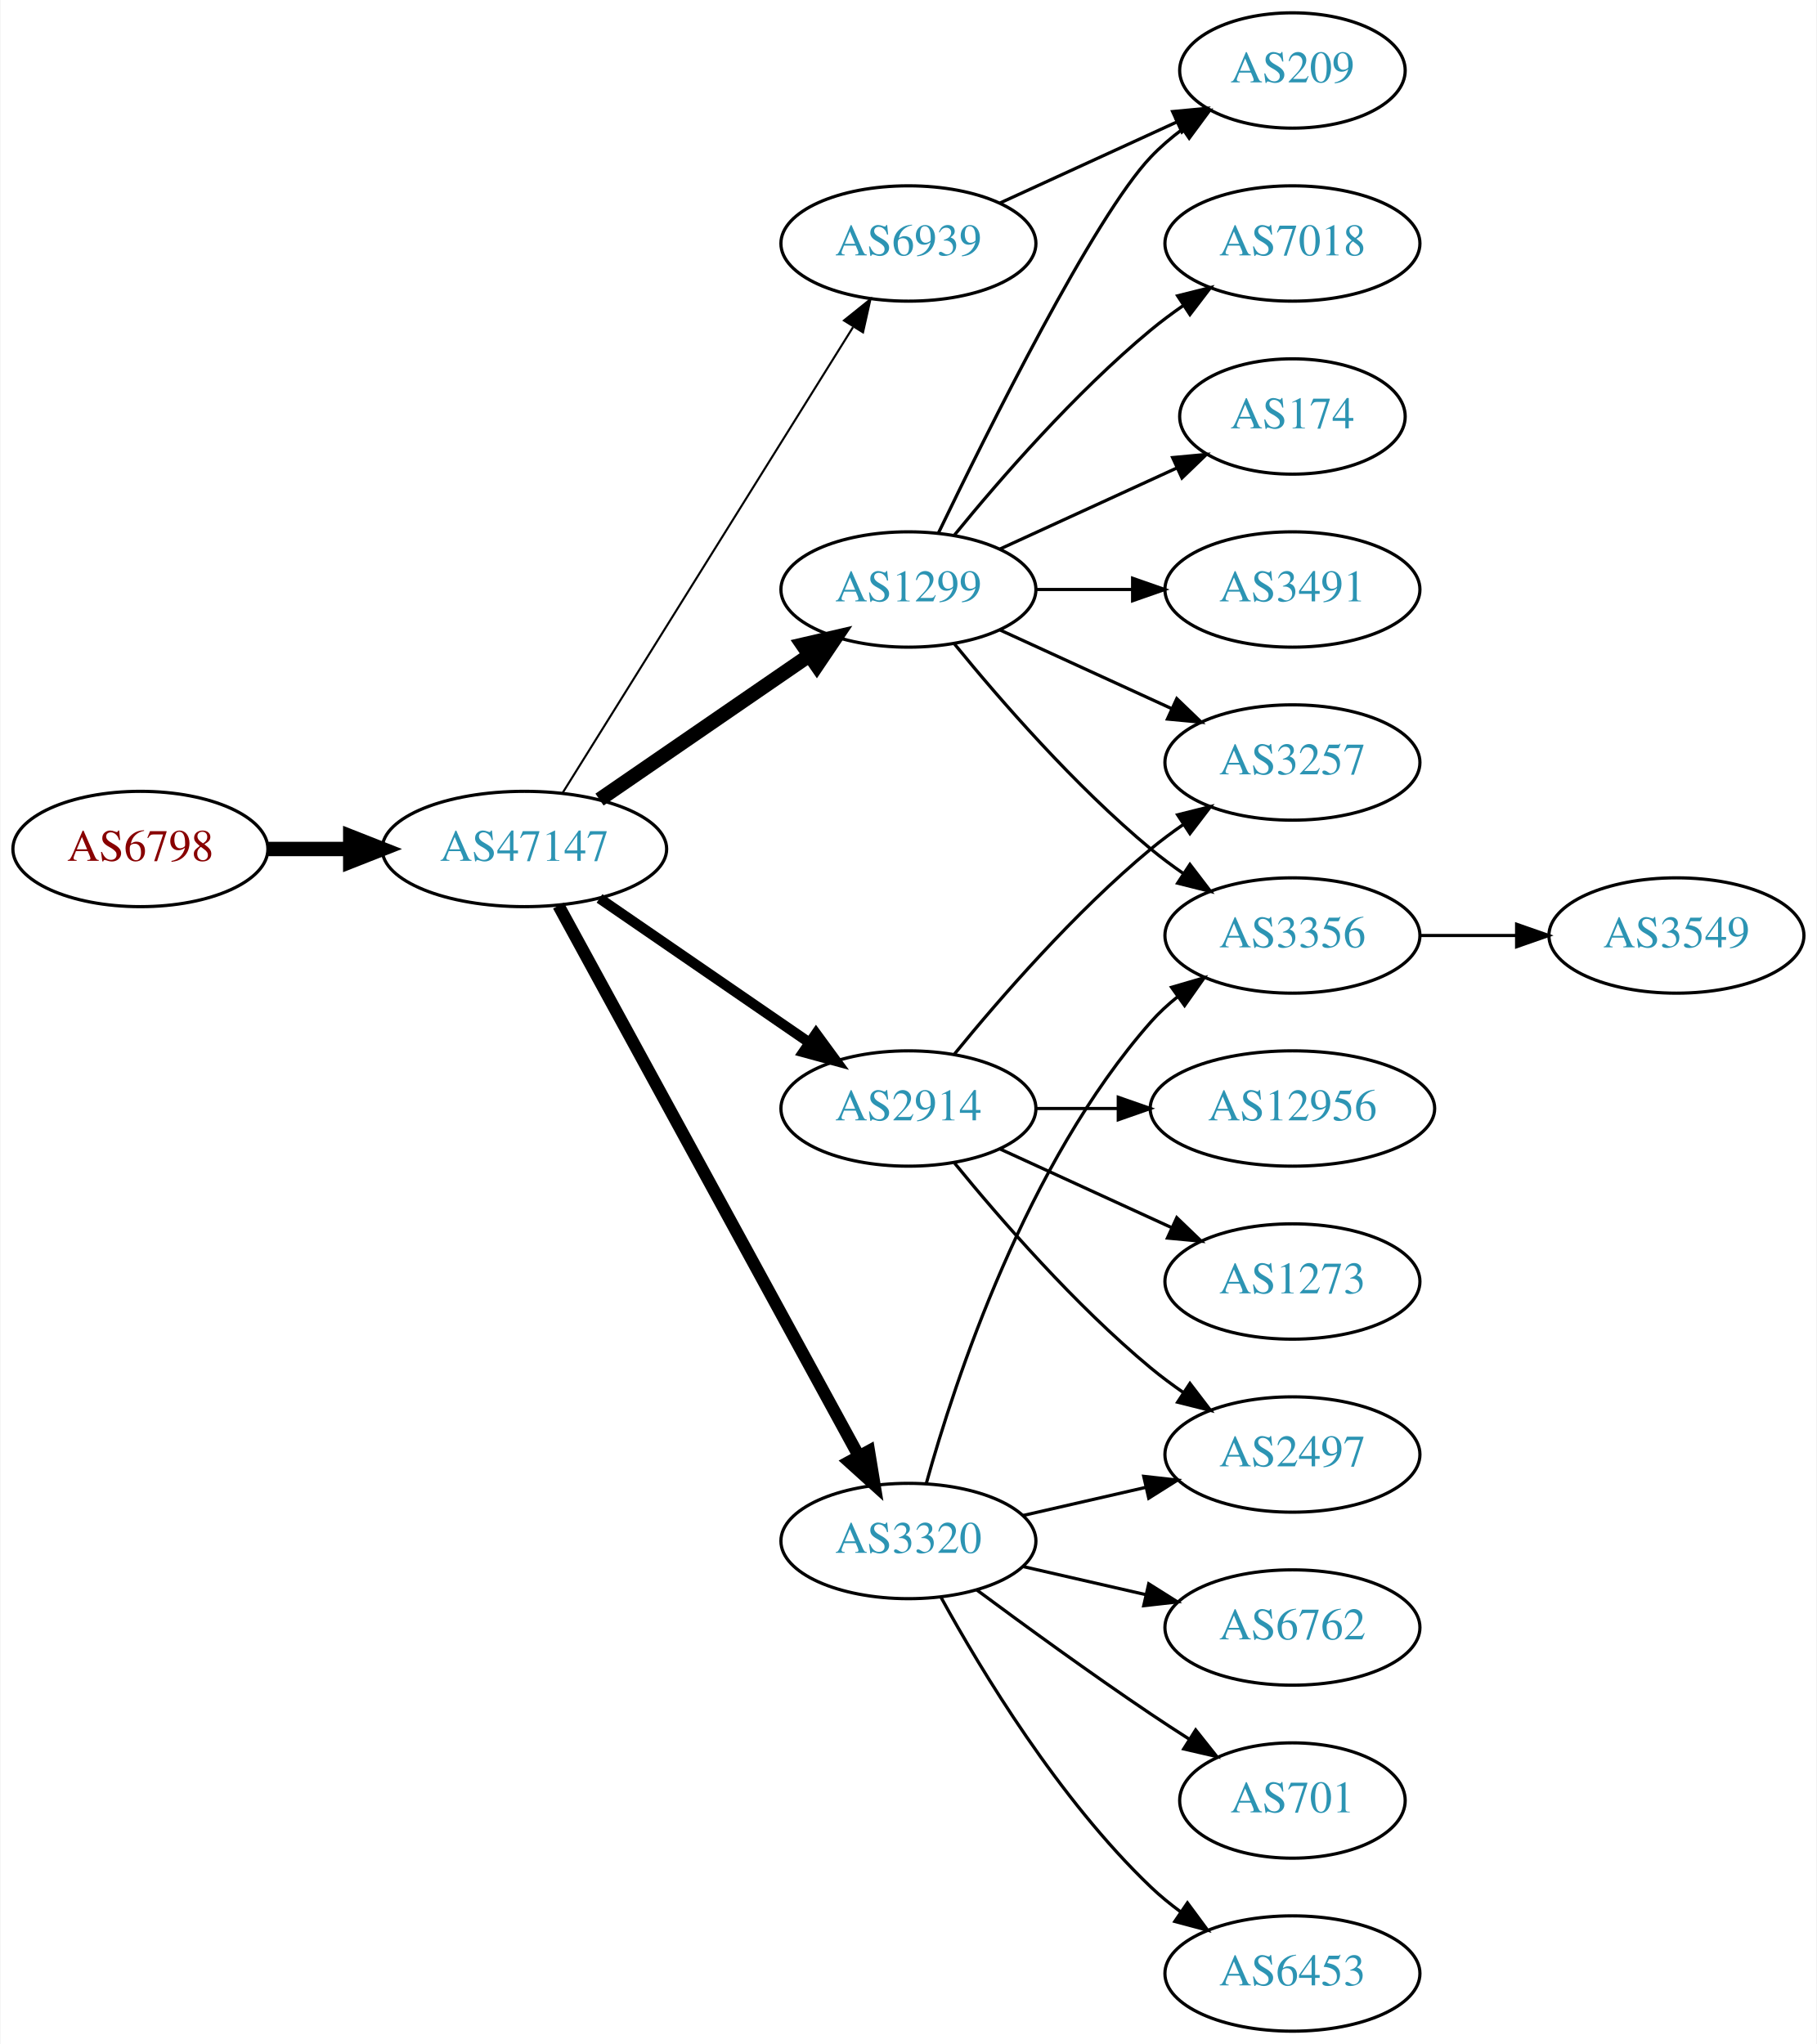
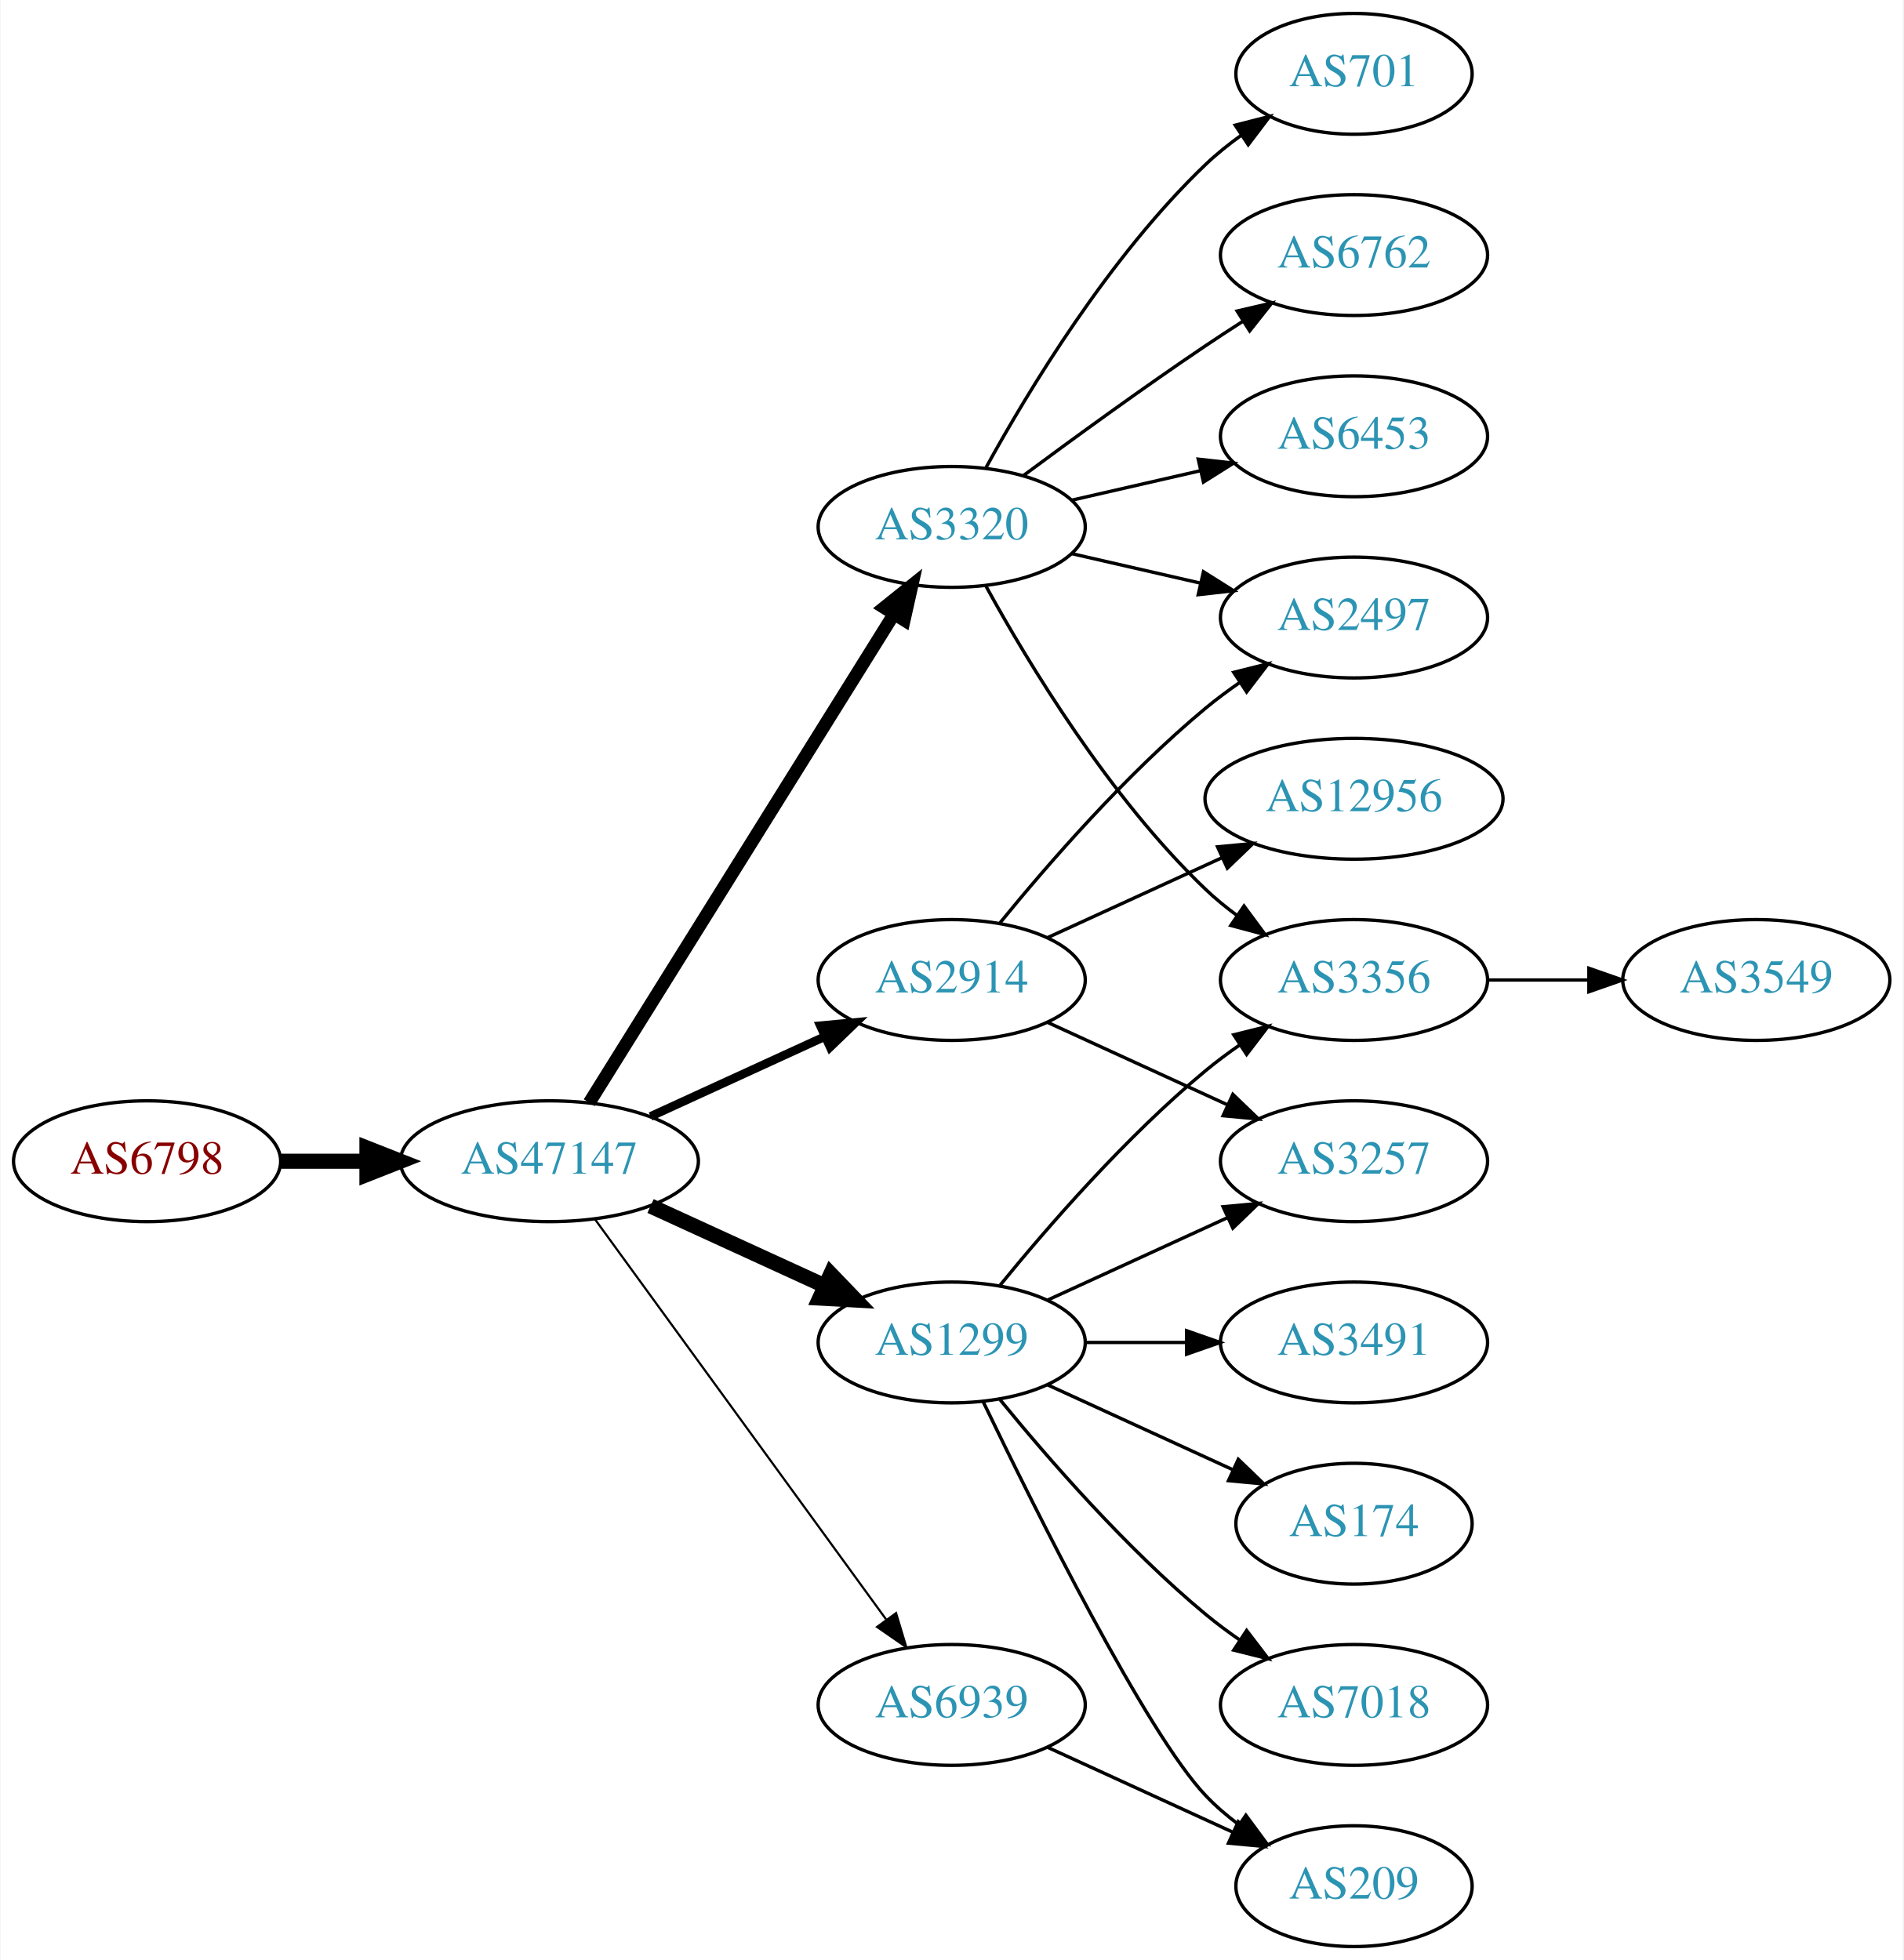
- <svg xmlns="http://www.w3.org/2000/svg" xmlns:xlink="http://www.w3.org/1999/xlink" width="567pt" height="638pt" viewBox="0.00 0.00 566.66 638.00">
-   <g id="graph0" class="graph" transform="scale(1 1) rotate(0) translate(4 634)">
-     <polygon fill="white" stroke="none" points="-4,4 -4,-634 562.663,-634 562.663,4 -4,4" />
+ <svg xmlns="http://www.w3.org/2000/svg" xmlns:xlink="http://www.w3.org/1999/xlink" width="567pt" height="584pt" viewBox="0.00 0.00 566.66 584.00">
+   <g id="graph0" class="graph" transform="scale(1 1) rotate(0) translate(4 580)">
+     <polygon fill="white" stroke="none" points="-4,4 -4,-580 562.663,-580 562.663,4 -4,4" />
    <g id="node1" class="node">
      <g id="a_node1">
        <a xlink:href="/asn/6798" xlink:title="AS6798 ~ Net4You Internet GmbH [AT]">
-           <ellipse fill="#ffffff" stroke="black" cx="39.647" cy="-369" rx="39.794" ry="18" />
-           <text text-anchor="middle" x="39.647" y="-365.3" font-family="Times,serif" font-size="14.00" fill="#880000">AS6798</text>
+           <ellipse fill="#ffffff" stroke="black" cx="39.647" cy="-234" rx="39.794" ry="18" />
+           <text text-anchor="middle" x="39.647" y="-230.3" font-family="Times,serif" font-size="14.00" fill="#880000">AS6798</text>
        </a>
      </g>
    </g>
    <g id="node2" class="node">
      <g id="a_node2">
        <a xlink:href="/asn/47147" xlink:title="AS47147 ~ ANEXIA Internetdienstleistungs GmbH [AT]">
-           <ellipse fill="#ffffff" stroke="black" cx="159.489" cy="-369" rx="44.393" ry="18" />
-           <text text-anchor="middle" x="159.489" y="-365.3" font-family="Times,serif" font-size="14.00" fill="#2c94b3">AS47147</text>
+           <ellipse fill="#ffffff" stroke="black" cx="159.489" cy="-234" rx="44.393" ry="18" />
+           <text text-anchor="middle" x="159.489" y="-230.3" font-family="Times,serif" font-size="14.00" fill="#2c94b3">AS47147</text>
        </a>
      </g>
    </g>
    <g id="edge1" class="edge">
-       <path fill="none" stroke="black" stroke-width="4.5" d="M79.559,-369C87.662,-369 96.337,-369 104.863,-369" />
-       <polygon fill="black" stroke="black" stroke-width="4.5" points="105.141,-372.938 115.141,-369 105.141,-365.063 105.141,-372.938" />
+       <path fill="none" stroke="black" stroke-width="4.5" d="M79.559,-234C87.662,-234 96.337,-234 104.863,-234" />
+       <polygon fill="black" stroke="black" stroke-width="4.5" points="105.141,-237.938 115.141,-234 105.141,-230.063 105.141,-237.938" />
    </g>
    <g id="node3" class="node">
      <g id="a_node3">
        <a xlink:href="/asn/1299" xlink:title="AS1299 ~ Telia Carrier [EU]">
-           <ellipse fill="#ffffff" stroke="black" cx="279.332" cy="-450" rx="39.794" ry="18" />
-           <text text-anchor="middle" x="279.332" y="-446.3" font-family="Times,serif" font-size="14.00" fill="#2c94b3">AS1299</text>
+           <ellipse fill="#ffffff" stroke="black" cx="279.332" cy="-180" rx="39.794" ry="18" />
+           <text text-anchor="middle" x="279.332" y="-176.3" font-family="Times,serif" font-size="14.00" fill="#2c94b3">AS1299</text>
        </a>
      </g>
    </g>
    <g id="edge2" class="edge">
-       <path fill="none" stroke="black" stroke-width="4.5" d="M182.932,-384.426C201.513,-397.198 228.074,-415.455 248.453,-429.463" />
-       <polygon fill="black" stroke="black" stroke-width="4.5" points="246.296,-432.758 256.768,-435.178 250.757,-426.269 246.296,-432.758" />
+       <path fill="none" stroke="black" stroke-width="4.5" d="M189.619,-220.652C205.23,-213.498 224.628,-204.609 241.3,-196.97" />
+       <polygon fill="black" stroke="black" stroke-width="4.5" points="243.301,-200.384 250.752,-192.638 240.02,-193.225 243.301,-200.384" />
    </g>
    <g id="node4" class="node">
      <g id="a_node4">
+         <a xlink:href="/asn/3320" xlink:title="AS3320 ~ DTAG [DE]">
+           <ellipse fill="#ffffff" stroke="black" cx="279.332" cy="-423" rx="39.794" ry="18" />
+           <text text-anchor="middle" x="279.332" y="-419.3" font-family="Times,serif" font-size="14.00" fill="#2c94b3">AS3320</text>
+         </a>
+       </g>
+     </g>
+     <g id="edge3" class="edge">
+       <path fill="none" stroke="black" stroke-width="3.857" d="M171.364,-251.442C192.147,-284.775 237.608,-357.686 262.037,-396.866" />
+       <polygon fill="black" stroke="black" stroke-width="3.857" points="259.222,-398.966 267.483,-405.6 265.162,-395.263 259.222,-398.966" />
+     </g>
+     <g id="node5" class="node">
+       <g id="a_node5">
        <a xlink:href="/asn/2914" xlink:title="AS2914 ~ NTT America, Inc. [US]">
          <ellipse fill="#ffffff" stroke="black" cx="279.332" cy="-288" rx="39.794" ry="18" />
          <text text-anchor="middle" x="279.332" y="-284.3" font-family="Times,serif" font-size="14.00" fill="#2c94b3">AS2914</text>
        </a>
      </g>
    </g>
-     <g id="edge3" class="edge">
-       <path fill="none" stroke="black" stroke-width="3.214" d="M182.932,-353.574C201.513,-340.802 228.074,-322.545 248.453,-308.537" />
-       <polygon fill="black" stroke="black" stroke-width="3.214" points="250.509,-311.371 256.768,-302.822 246.544,-305.602 250.509,-311.371" />
-     </g>
-     <g id="node5" class="node">
-       <g id="a_node5">
-         <a xlink:href="/asn/3320" xlink:title="AS3320 ~ DTAG [DE]">
-           <ellipse fill="#ffffff" stroke="black" cx="279.332" cy="-153" rx="39.794" ry="18" />
-           <text text-anchor="middle" x="279.332" y="-149.3" font-family="Times,serif" font-size="14.00" fill="#2c94b3">AS3320</text>
-         </a>
-       </g>
-     </g>
    <g id="edge4" class="edge">
-       <path fill="none" stroke="black" stroke-width="3.857" d="M170.133,-351.324C190.814,-313.416 239.527,-224.127 263.906,-179.441" />
-       <polygon fill="black" stroke="black" stroke-width="3.857" points="267.003,-181.072 268.72,-170.617 260.858,-177.72 267.003,-181.072" />
+       <path fill="none" stroke="black" stroke-width="2.571" d="M189.619,-247.348C205.23,-254.502 224.628,-263.391 241.3,-271.03" />
+       <polygon fill="black" stroke="black" stroke-width="2.571" points="240.203,-274.378 250.752,-275.362 243.119,-268.014 240.203,-274.378" />
    </g>
    <g id="node6" class="node">
      <g id="a_node6">
        <a xlink:href="/asn/6939" xlink:title="AS6939 ~ Hurricane Electric LLC [US]">
-           <ellipse fill="#ffffff" stroke="black" cx="279.332" cy="-558" rx="39.794" ry="18" />
-           <text text-anchor="middle" x="279.332" y="-554.3" font-family="Times,serif" font-size="14.00" fill="#2c94b3">AS6939</text>
+           <ellipse fill="#ffffff" stroke="black" cx="279.332" cy="-72" rx="39.794" ry="18" />
+           <text text-anchor="middle" x="279.332" y="-68.3" font-family="Times,serif" font-size="14.00" fill="#2c94b3">AS6939</text>
        </a>
      </g>
    </g>
    <g id="edge5" class="edge">
-       <path fill="none" stroke="black" stroke-width="0.643" d="M171.364,-386.442C192.147,-419.775 237.608,-492.686 262.037,-531.866" />
-       <polygon fill="black" stroke="black" stroke-width="0.643" points="259.222,-533.966 267.483,-540.6 265.162,-530.263 259.222,-533.966" />
+       <path fill="none" stroke="black" stroke-width="0.643" d="M173.1,-216.663C193.921,-188.04 235.583,-130.767 259.772,-97.514" />
+       <polygon fill="black" stroke="black" stroke-width="0.643" points="262.759,-99.358 265.811,-89.212 257.098,-95.24 262.759,-99.358" />
+     </g>
+     <g id="node9" class="node">
+       <g id="a_node9">
+         <a xlink:href="/asn/3356" xlink:title="AS3356 ~ Level 3 Parent, LLC [US]">
+           <ellipse fill="#ffffff" stroke="black" cx="399.174" cy="-288" rx="39.794" ry="18" />
+           <text text-anchor="middle" x="399.174" y="-284.3" font-family="Times,serif" font-size="14.00" fill="#2c94b3">AS3356</text>
+         </a>
+       </g>
+     </g>
+     <g id="edge16" class="edge">
+       <path fill="none" stroke="black" d="M293.751,-197.065C307.865,-214.375 331.28,-241.345 354.978,-261 358.194,-263.668 361.695,-266.27 365.265,-268.741" />
+       <polygon fill="black" stroke="black" points="363.343,-271.666 373.622,-274.236 367.189,-265.817 363.343,-271.666" />
+     </g>
+     <g id="node13" class="node">
+       <g id="a_node13">
+         <a xlink:href="/asn/3257" xlink:title="AS3257 ~ GTT [DE]">
+           <ellipse fill="#ffffff" stroke="black" cx="399.174" cy="-234" rx="39.794" ry="18" />
+           <text text-anchor="middle" x="399.174" y="-230.3" font-family="Times,serif" font-size="14.00" fill="#2c94b3">AS3257</text>
+         </a>
+       </g>
+     </g>
+     <g id="edge19" class="edge">
+       <path fill="none" stroke="black" d="M307.96,-192.661C323.917,-199.973 344.188,-209.261 361.471,-217.181" />
+       <polygon fill="black" stroke="black" points="360.169,-220.435 370.718,-221.419 363.085,-214.071 360.169,-220.435" />
+     </g>
+     <g id="node14" class="node">
+       <g id="a_node14">
+         <a xlink:href="/asn/209" xlink:title="AS209 ~ CenturyLink Communications, LLC [US]">
+           <ellipse fill="#ffffff" stroke="black" cx="399.174" cy="-18" rx="35.194" ry="18" />
+           <text text-anchor="middle" x="399.174" y="-14.3" font-family="Times,serif" font-size="14.00" fill="#2c94b3">AS209</text>
+         </a>
+       </g>
+     </g>
+     <g id="edge14" class="edge">
+       <path fill="none" stroke="black" d="M288.679,-162.405C304.146,-130.268 337.291,-63.66 354.978,-45 357.921,-41.895 361.294,-38.999 364.83,-36.345" />
+       <polygon fill="black" stroke="black" points="366.959,-39.129 373.249,-30.603 363.015,-33.346 366.959,-39.129" />
+     </g>
+     <g id="node15" class="node">
+       <g id="a_node15">
+         <a xlink:href="/asn/3491" xlink:title="AS3491 ~ PCCW Global, Inc. [US]">
+           <ellipse fill="#ffffff" stroke="black" cx="399.174" cy="-180" rx="39.794" ry="18" />
+           <text text-anchor="middle" x="399.174" y="-176.3" font-family="Times,serif" font-size="14.00" fill="#2c94b3">AS3491</text>
+         </a>
+       </g>
+     </g>
+     <g id="edge15" class="edge">
+       <path fill="none" stroke="black" d="M319.244,-180C328.798,-180 339.147,-180 349.11,-180" />
+       <polygon fill="black" stroke="black" points="349.302,-183.5 359.302,-180 349.302,-176.5 349.302,-183.5" />
+     </g>
+     <g id="node16" class="node">
+       <g id="a_node16">
+         <a xlink:href="/asn/174" xlink:title="AS174 ~ Cogent Communications [US]">
+           <ellipse fill="#ffffff" stroke="black" cx="399.174" cy="-126" rx="35.194" ry="18" />
+           <text text-anchor="middle" x="399.174" y="-122.3" font-family="Times,serif" font-size="14.00" fill="#2c94b3">AS174</text>
+         </a>
+       </g>
+     </g>
+     <g id="edge17" class="edge">
+       <path fill="none" stroke="black" d="M307.96,-167.339C324.377,-159.817 345.358,-150.202 362.955,-142.139" />
+       <polygon fill="black" stroke="black" points="364.7,-145.189 372.332,-137.842 361.783,-138.826 364.7,-145.189" />
+     </g>
+     <g id="node17" class="node">
+       <g id="a_node17">
+         <a xlink:href="/asn/7018" xlink:title="AS7018 ~ AT&amp;T Services, Inc. [US]">
+           <ellipse fill="#ffffff" stroke="black" cx="399.174" cy="-72" rx="39.794" ry="18" />
+           <text text-anchor="middle" x="399.174" y="-68.3" font-family="Times,serif" font-size="14.00" fill="#2c94b3">AS7018</text>
+         </a>
+       </g>
+     </g>
+     <g id="edge18" class="edge">
+       <path fill="none" stroke="black" d="M293.751,-162.935C307.865,-145.625 331.28,-118.655 354.978,-99 358.194,-96.332 361.695,-93.73 365.265,-91.259" />
+       <polygon fill="black" stroke="black" points="367.189,-94.183 373.622,-85.764 363.343,-88.334 367.189,-94.183" />
    </g>
    <g id="node7" class="node">
      <g id="a_node7">
-         <a xlink:href="/asn/3257" xlink:title="AS3257 ~ GTT [DE]">
-           <ellipse fill="#ffffff" stroke="black" cx="399.174" cy="-396" rx="39.794" ry="18" />
-           <text text-anchor="middle" x="399.174" y="-392.3" font-family="Times,serif" font-size="14.00" fill="#2c94b3">AS3257</text>
+         <a xlink:href="/asn/701" xlink:title="AS701 ~ UUNET [US]">
+           <ellipse fill="#ffffff" stroke="black" cx="399.174" cy="-558" rx="35.194" ry="18" />
+           <text text-anchor="middle" x="399.174" y="-554.3" font-family="Times,serif" font-size="14.00" fill="#2c94b3">AS701</text>
        </a>
      </g>
    </g>
    <g id="edge6" class="edge">
-       <path fill="none" stroke="black" d="M307.96,-437.339C323.917,-430.027 344.188,-420.739 361.471,-412.819" />
-       <polygon fill="black" stroke="black" points="363.085,-415.929 370.718,-408.581 360.169,-409.565 363.085,-415.929" />
+       <path fill="none" stroke="black" d="M289.573,-440.713C302.118,-463.561 326.295,-503.611 354.978,-531 358.232,-534.107 361.899,-537.046 365.685,-539.76" />
+       <polygon fill="black" stroke="black" points="363.788,-542.701 374.054,-545.322 367.663,-536.872 363.788,-542.701" />
    </g>
    <g id="node8" class="node">
      <g id="a_node8">
-         <a xlink:href="/asn/209" xlink:title="AS209 ~ CenturyLink Communications, LLC [US]">
-           <ellipse fill="#ffffff" stroke="black" cx="399.174" cy="-612" rx="35.194" ry="18" />
-           <text text-anchor="middle" x="399.174" y="-608.3" font-family="Times,serif" font-size="14.00" fill="#2c94b3">AS209</text>
+         <a xlink:href="/asn/2497" xlink:title="AS2497 ~ Internet Initiative Japan Inc. [JP]">
+           <ellipse fill="#ffffff" stroke="black" cx="399.174" cy="-396" rx="39.794" ry="18" />
+           <text text-anchor="middle" x="399.174" y="-392.3" font-family="Times,serif" font-size="14.00" fill="#2c94b3">AS2497</text>
        </a>
      </g>
    </g>
    <g id="edge7" class="edge">
-       <path fill="none" stroke="black" d="M288.679,-467.595C304.146,-499.732 337.291,-566.34 354.978,-585 357.921,-588.105 361.294,-591.001 364.83,-593.655" />
-       <polygon fill="black" stroke="black" points="363.015,-596.654 373.249,-599.397 366.959,-590.871 363.015,-596.654" />
-     </g>
-     <g id="node9" class="node">
-       <g id="a_node9">
-         <a xlink:href="/asn/7018" xlink:title="AS7018 ~ AT&amp;T Services, Inc. [US]">
-           <ellipse fill="#ffffff" stroke="black" cx="399.174" cy="-558" rx="39.794" ry="18" />
-           <text text-anchor="middle" x="399.174" y="-554.3" font-family="Times,serif" font-size="14.00" fill="#2c94b3">AS7018</text>
-         </a>
-       </g>
+       <path fill="none" stroke="black" d="M315.051,-415.045C327.051,-412.296 340.672,-409.175 353.364,-406.267" />
+       <polygon fill="black" stroke="black" points="354.33,-409.636 363.296,-403.991 352.767,-402.813 354.33,-409.636" />
    </g>
    <g id="edge8" class="edge">
-       <path fill="none" stroke="black" d="M293.751,-467.065C307.865,-484.375 331.28,-511.345 354.978,-531 358.194,-533.668 361.695,-536.27 365.265,-538.741" />
-       <polygon fill="black" stroke="black" points="363.343,-541.666 373.622,-544.236 367.189,-535.817 363.343,-541.666" />
+       <path fill="none" stroke="black" d="M289.573,-405.287C302.118,-382.439 326.295,-342.389 354.978,-315 357.846,-312.261 361.035,-309.653 364.344,-307.215" />
+       <polygon fill="black" stroke="black" points="366.407,-310.044 372.704,-301.523 362.468,-304.258 366.407,-310.044" />
    </g>
    <g id="node10" class="node">
      <g id="a_node10">
-         <a xlink:href="/asn/174" xlink:title="AS174 ~ Cogent Communications [US]">
-           <ellipse fill="#ffffff" stroke="black" cx="399.174" cy="-504" rx="35.194" ry="18" />
-           <text text-anchor="middle" x="399.174" y="-500.3" font-family="Times,serif" font-size="14.00" fill="#2c94b3">AS174</text>
+         <a xlink:href="/asn/6762" xlink:title="AS6762 ~ TELECOM ITALIA SPARKLE S.p.A. [IT]">
+           <ellipse fill="#ffffff" stroke="black" cx="399.174" cy="-504" rx="39.794" ry="18" />
+           <text text-anchor="middle" x="399.174" y="-500.3" font-family="Times,serif" font-size="14.00" fill="#2c94b3">AS6762</text>
        </a>
      </g>
    </g>
    <g id="edge9" class="edge">
-       <path fill="none" stroke="black" d="M307.96,-462.661C324.377,-470.183 345.358,-479.798 362.955,-487.861" />
-       <polygon fill="black" stroke="black" points="361.783,-491.174 372.332,-492.158 364.7,-484.811 361.783,-491.174" />
+       <path fill="none" stroke="black" d="M300.662,-438.277C315.524,-449.304 336.269,-464.407 354.978,-477 358.527,-479.389 362.277,-481.839 366.026,-484.242" />
+       <polygon fill="black" stroke="black" points="364.352,-487.325 374.674,-489.712 368.094,-481.409 364.352,-487.325" />
    </g>
    <g id="node11" class="node">
      <g id="a_node11">
-         <a xlink:href="/asn/3356" xlink:title="AS3356 ~ Level 3 Parent, LLC [US]">
-           <ellipse fill="#ffffff" stroke="black" cx="399.174" cy="-342" rx="39.794" ry="18" />
-           <text text-anchor="middle" x="399.174" y="-338.3" font-family="Times,serif" font-size="14.00" fill="#2c94b3">AS3356</text>
+         <a xlink:href="/asn/6453" xlink:title="AS6453 ~ TATA COMMUNICATIONS (AMERICA) INC [US]">
+           <ellipse fill="#ffffff" stroke="black" cx="399.174" cy="-450" rx="39.794" ry="18" />
+           <text text-anchor="middle" x="399.174" y="-446.3" font-family="Times,serif" font-size="14.00" fill="#2c94b3">AS6453</text>
        </a>
      </g>
    </g>
    <g id="edge10" class="edge">
-       <path fill="none" stroke="black" d="M293.751,-432.935C307.865,-415.625 331.28,-388.655 354.978,-369 358.194,-366.332 361.695,-363.73 365.265,-361.259" />
-       <polygon fill="black" stroke="black" points="367.189,-364.183 373.622,-355.764 363.343,-358.334 367.189,-364.183" />
-     </g>
-     <g id="node12" class="node">
-       <g id="a_node12">
-         <a xlink:href="/asn/3491" xlink:title="AS3491 ~ PCCW Global, Inc. [US]">
-           <ellipse fill="#ffffff" stroke="black" cx="399.174" cy="-450" rx="39.794" ry="18" />
-           <text text-anchor="middle" x="399.174" y="-446.3" font-family="Times,serif" font-size="14.00" fill="#2c94b3">AS3491</text>
-         </a>
-       </g>
-     </g>
-     <g id="edge11" class="edge">
-       <path fill="none" stroke="black" d="M319.244,-450C328.798,-450 339.147,-450 349.11,-450" />
-       <polygon fill="black" stroke="black" points="349.302,-453.5 359.302,-450 349.302,-446.5 349.302,-453.5" />
+       <path fill="none" stroke="black" d="M315.051,-430.955C327.051,-433.704 340.672,-436.825 353.364,-439.733" />
+       <polygon fill="black" stroke="black" points="352.767,-443.187 363.296,-442.009 354.33,-436.364 352.767,-443.187" />
    </g>
    <g id="edge13" class="edge">
      <path fill="none" stroke="black" d="M293.751,-305.065C307.865,-322.375 331.28,-349.345 354.978,-369 358.194,-371.668 361.695,-374.27 365.265,-376.741" />
      <polygon fill="black" stroke="black" points="363.343,-379.666 373.622,-382.236 367.189,-373.817 363.343,-379.666" />
    </g>
-     <g id="node13" class="node">
-       <g id="a_node13">
+     <g id="node12" class="node">
+       <g id="a_node12">
        <a xlink:href="/asn/12956" xlink:title="AS12956 ~ TELXIUS [ES]">
-           <ellipse fill="#ffffff" stroke="black" cx="399.174" cy="-288" rx="44.393" ry="18" />
-           <text text-anchor="middle" x="399.174" y="-284.3" font-family="Times,serif" font-size="14.00" fill="#2c94b3">AS12956</text>
-         </a>
-       </g>
+           <ellipse fill="#ffffff" stroke="black" cx="399.174" cy="-342" rx="44.393" ry="18" />
+           <text text-anchor="middle" x="399.174" y="-338.3" font-family="Times,serif" font-size="14.00" fill="#2c94b3">AS12956</text>
+         </a>
+       </g>
+     </g>
+     <g id="edge11" class="edge">
+       <path fill="none" stroke="black" d="M307.96,-300.661C323.458,-307.762 343.025,-316.728 359.971,-324.494" />
+       <polygon fill="black" stroke="black" points="358.525,-327.681 369.074,-328.665 361.441,-321.317 358.525,-327.681" />
    </g>
    <g id="edge12" class="edge">
-       <path fill="none" stroke="black" d="M319.244,-288C327.347,-288 336.022,-288 344.548,-288" />
-       <polygon fill="black" stroke="black" points="344.826,-291.5 354.826,-288 344.826,-284.5 344.826,-291.5" />
-     </g>
-     <g id="node14" class="node">
-       <g id="a_node14">
-         <a xlink:href="/asn/2497" xlink:title="AS2497 ~ Internet Initiative Japan Inc. [JP]">
-           <ellipse fill="#ffffff" stroke="black" cx="399.174" cy="-180" rx="39.794" ry="18" />
-           <text text-anchor="middle" x="399.174" y="-176.3" font-family="Times,serif" font-size="14.00" fill="#2c94b3">AS2497</text>
-         </a>
-       </g>
-     </g>
-     <g id="edge14" class="edge">
-       <path fill="none" stroke="black" d="M293.751,-270.935C307.865,-253.625 331.28,-226.655 354.978,-207 358.194,-204.332 361.695,-201.73 365.265,-199.259" />
-       <polygon fill="black" stroke="black" points="367.189,-202.183 373.622,-193.764 363.343,-196.334 367.189,-202.183" />
-     </g>
-     <g id="node15" class="node">
-       <g id="a_node15">
-         <a xlink:href="/asn/1273" xlink:title="AS1273 ~ Vodafone Group PLC [EU]">
-           <ellipse fill="#ffffff" stroke="black" cx="399.174" cy="-234" rx="39.794" ry="18" />
-           <text text-anchor="middle" x="399.174" y="-230.3" font-family="Times,serif" font-size="14.00" fill="#2c94b3">AS1273</text>
-         </a>
-       </g>
-     </g>
-     <g id="edge15" class="edge">
      <path fill="none" stroke="black" d="M307.96,-275.339C323.917,-268.027 344.188,-258.739 361.471,-250.819" />
      <polygon fill="black" stroke="black" points="363.085,-253.929 370.718,-246.581 360.169,-247.565 363.085,-253.929" />
    </g>
-     <g id="edge18" class="edge">
-       <path fill="none" stroke="black" d="M284.904,-170.946C293.81,-202.995 316.094,-270.842 354.978,-315 357.462,-317.821 360.312,-320.449 363.337,-322.871" />
-       <polygon fill="black" stroke="black" points="361.455,-325.828 371.627,-328.791 365.523,-320.131 361.455,-325.828" />
-     </g>
-     <g id="edge20" class="edge">
-       <path fill="none" stroke="black" d="M315.051,-160.955C327.051,-163.704 340.672,-166.825 353.364,-169.733" />
-       <polygon fill="black" stroke="black" points="352.767,-173.187 363.296,-172.009 354.33,-166.364 352.767,-173.187" />
-     </g>
-     <g id="node16" class="node">
-       <g id="a_node16">
-         <a xlink:href="/asn/6762" xlink:title="AS6762 ~ TELECOM ITALIA SPARKLE S.p.A. [IT]">
-           <ellipse fill="#ffffff" stroke="black" cx="399.174" cy="-126" rx="39.794" ry="18" />
-           <text text-anchor="middle" x="399.174" y="-122.3" font-family="Times,serif" font-size="14.00" fill="#2c94b3">AS6762</text>
-         </a>
-       </g>
-     </g>
-     <g id="edge16" class="edge">
-       <path fill="none" stroke="black" d="M315.051,-145.045C327.051,-142.296 340.672,-139.175 353.364,-136.267" />
-       <polygon fill="black" stroke="black" points="354.33,-139.636 363.296,-133.991 352.767,-132.813 354.33,-139.636" />
-     </g>
-     <g id="node17" class="node">
-       <g id="a_node17">
-         <a xlink:href="/asn/701" xlink:title="AS701 ~ UUNET [US]">
-           <ellipse fill="#ffffff" stroke="black" cx="399.174" cy="-72" rx="35.194" ry="18" />
-           <text text-anchor="middle" x="399.174" y="-68.3" font-family="Times,serif" font-size="14.00" fill="#2c94b3">AS701</text>
-         </a>
-       </g>
-     </g>
-     <g id="edge17" class="edge">
-       <path fill="none" stroke="black" d="M300.662,-137.723C315.524,-126.696 336.269,-111.593 354.978,-99 358.795,-96.43 362.845,-93.79 366.876,-91.214" />
-       <polygon fill="black" stroke="black" points="368.98,-94.025 375.57,-85.729 365.245,-88.105 368.98,-94.025" />
+     <g id="edge21" class="edge">
+       <path fill="none" stroke="black" d="M307.96,-59.339C324.377,-51.817 345.358,-42.202 362.955,-34.139" />
+       <polygon fill="black" stroke="black" points="364.7,-37.189 372.332,-29.842 361.783,-30.826 364.7,-37.189" />
    </g>
    <g id="node18" class="node">
      <g id="a_node18">
-         <a xlink:href="/asn/6453" xlink:title="AS6453 ~ TATA COMMUNICATIONS (AMERICA) INC [US]">
-           <ellipse fill="#ffffff" stroke="black" cx="399.174" cy="-18" rx="39.794" ry="18" />
-           <text text-anchor="middle" x="399.174" y="-14.3" font-family="Times,serif" font-size="14.00" fill="#2c94b3">AS6453</text>
-         </a>
-       </g>
-     </g>
-     <g id="edge19" class="edge">
-       <path fill="none" stroke="black" d="M289.573,-135.287C302.118,-112.439 326.295,-72.389 354.978,-45 357.846,-42.261 361.035,-39.653 364.344,-37.215" />
-       <polygon fill="black" stroke="black" points="366.407,-40.044 372.704,-31.523 362.468,-34.258 366.407,-40.044" />
-     </g>
-     <g id="edge22" class="edge">
-       <path fill="none" stroke="black" d="M307.96,-570.661C324.377,-578.183 345.358,-587.798 362.955,-595.861" />
-       <polygon fill="black" stroke="black" points="361.783,-599.174 372.332,-600.158 364.7,-592.811 361.783,-599.174" />
-     </g>
-     <g id="node19" class="node">
-       <g id="a_node19">
        <a xlink:href="/asn/3549" xlink:title="AS3549 ~ Level 3 Parent, LLC [US]">
-           <ellipse fill="#ffffff" stroke="black" cx="519.017" cy="-342" rx="39.794" ry="18" />
-           <text text-anchor="middle" x="519.017" y="-338.3" font-family="Times,serif" font-size="14.00" fill="#2c94b3">AS3549</text>
-         </a>
-       </g>
-     </g>
-     <g id="edge21" class="edge">
-       <path fill="none" stroke="black" d="M439.087,-342C448.64,-342 458.99,-342 468.952,-342" />
-       <polygon fill="black" stroke="black" points="469.145,-345.5 479.145,-342 469.145,-338.5 469.145,-345.5" />
+           <ellipse fill="#ffffff" stroke="black" cx="519.017" cy="-288" rx="39.794" ry="18" />
+           <text text-anchor="middle" x="519.017" y="-284.3" font-family="Times,serif" font-size="14.00" fill="#2c94b3">AS3549</text>
+         </a>
+       </g>
+     </g>
+     <g id="edge20" class="edge">
+       <path fill="none" stroke="black" d="M439.087,-288C448.64,-288 458.99,-288 468.952,-288" />
+       <polygon fill="black" stroke="black" points="469.145,-291.5 479.145,-288 469.145,-284.5 469.145,-291.5" />
    </g>
  </g>
</svg>
